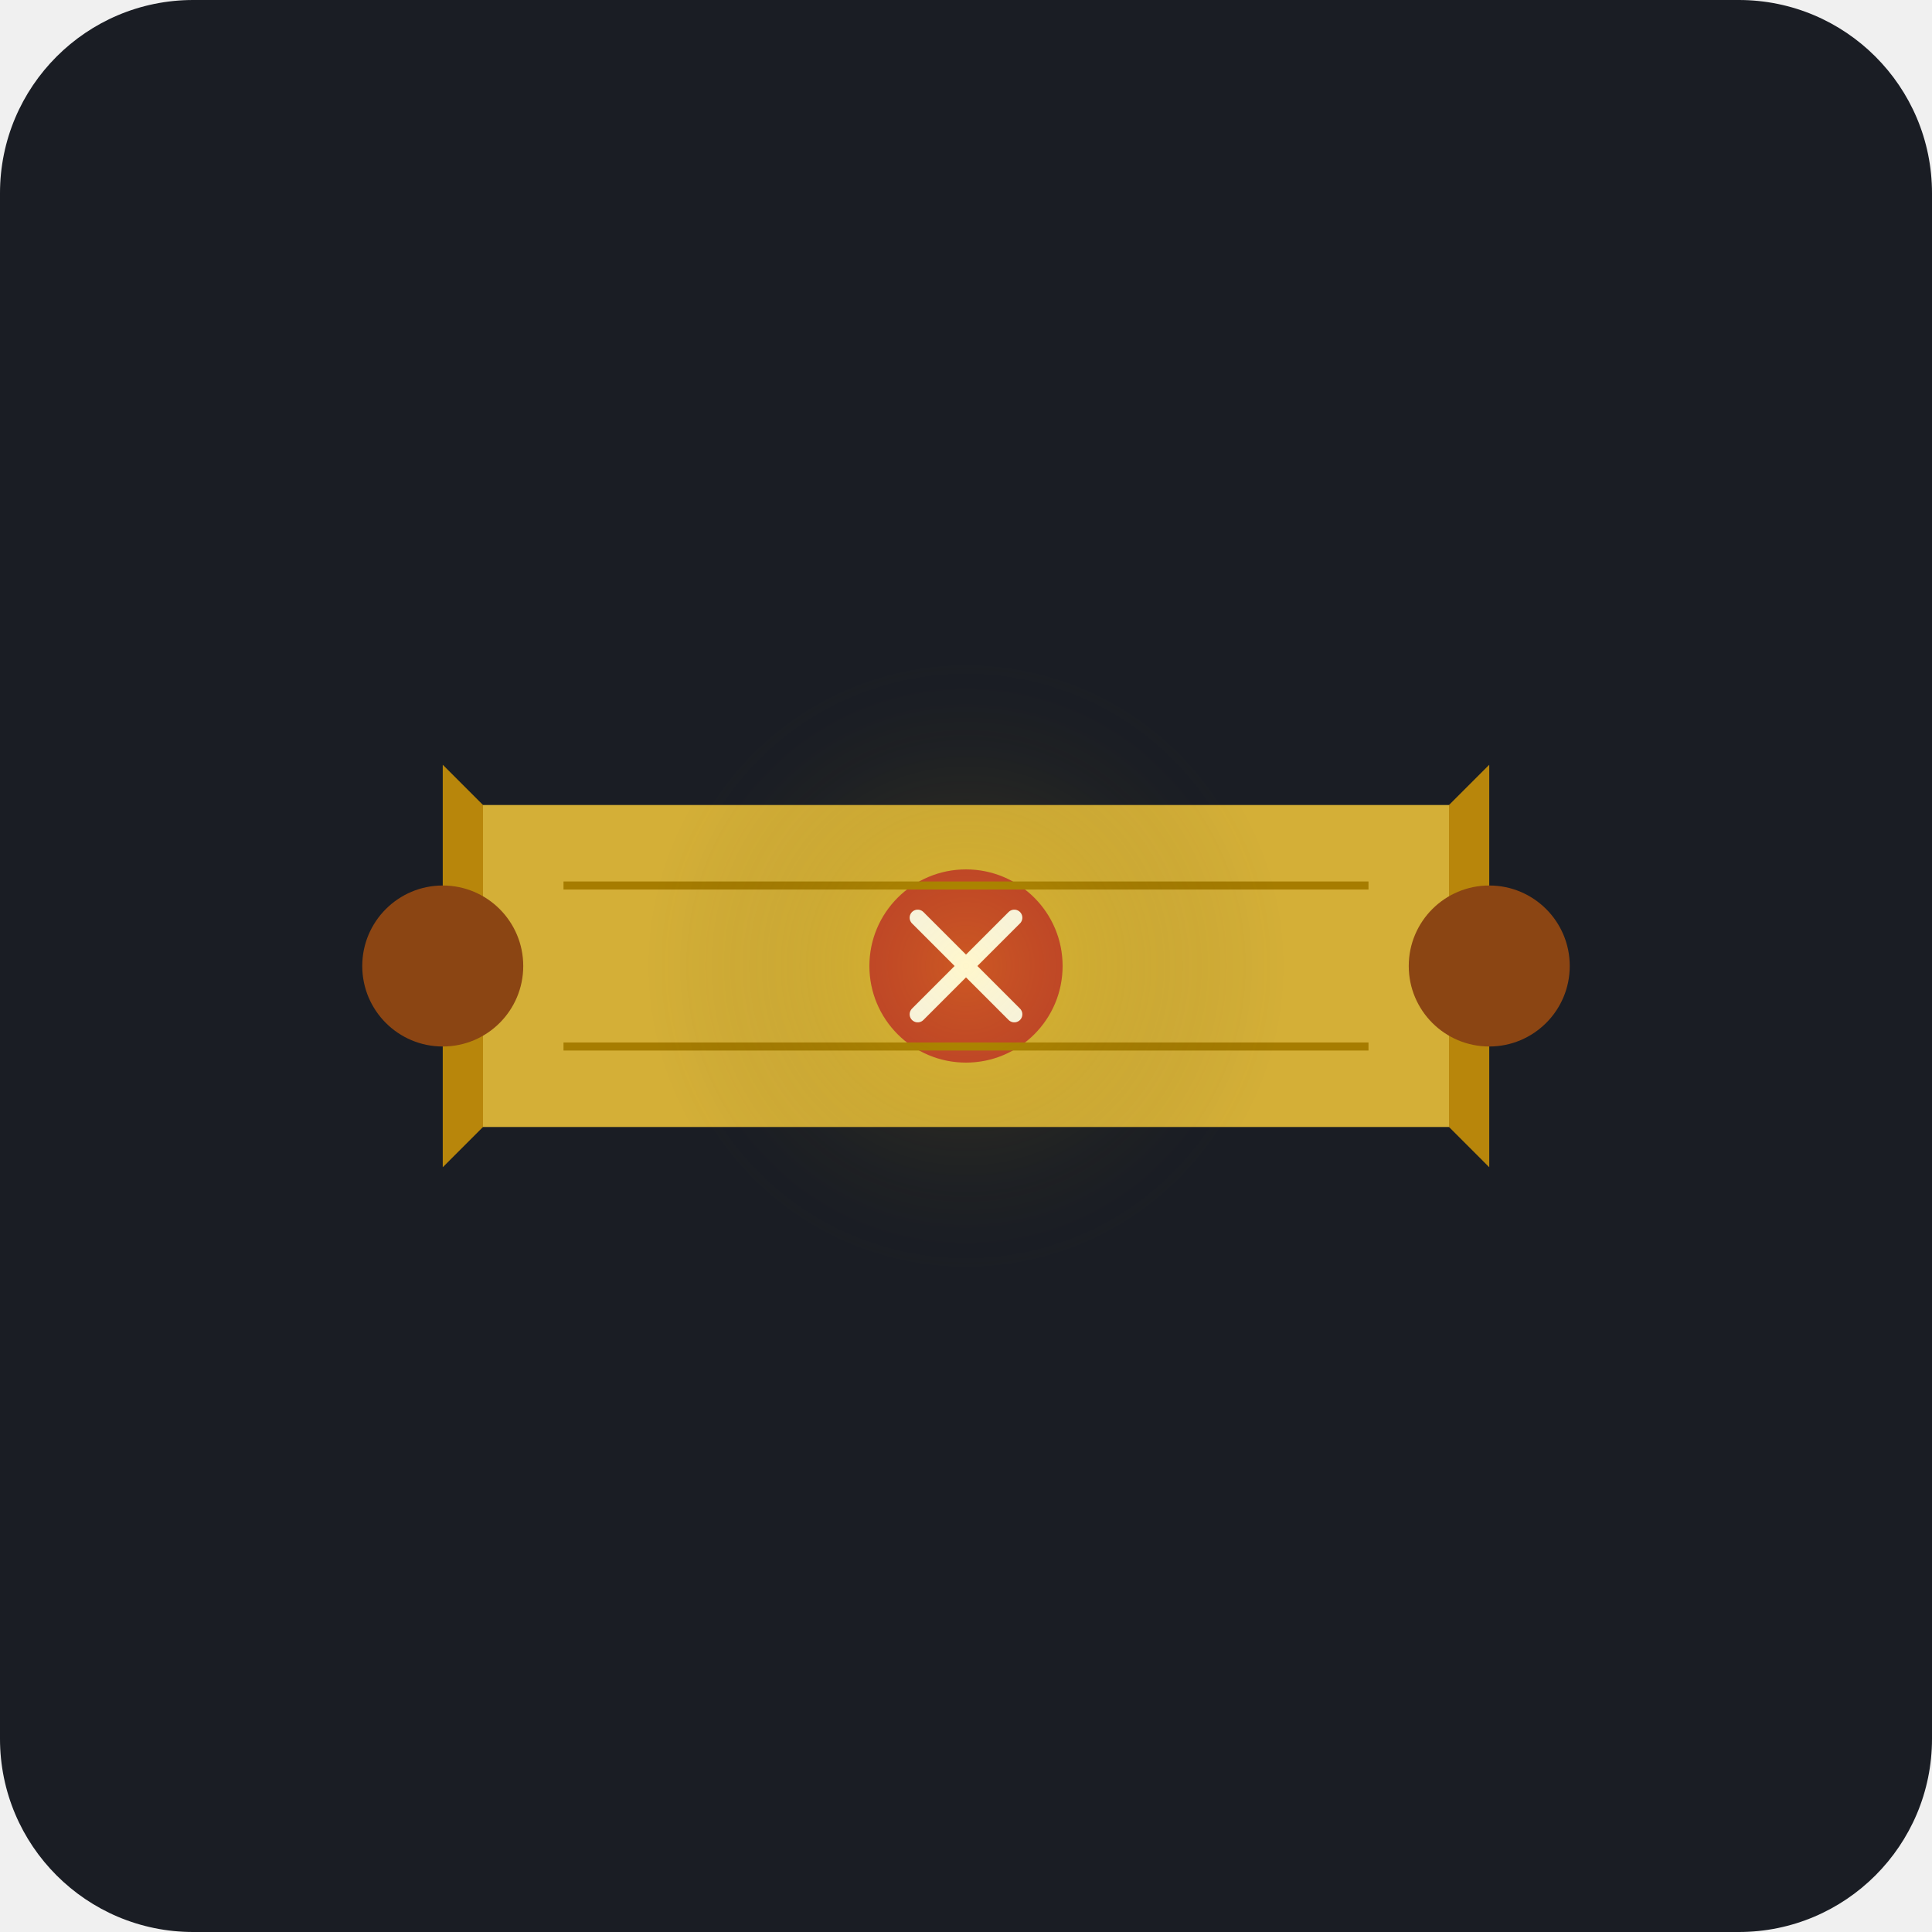
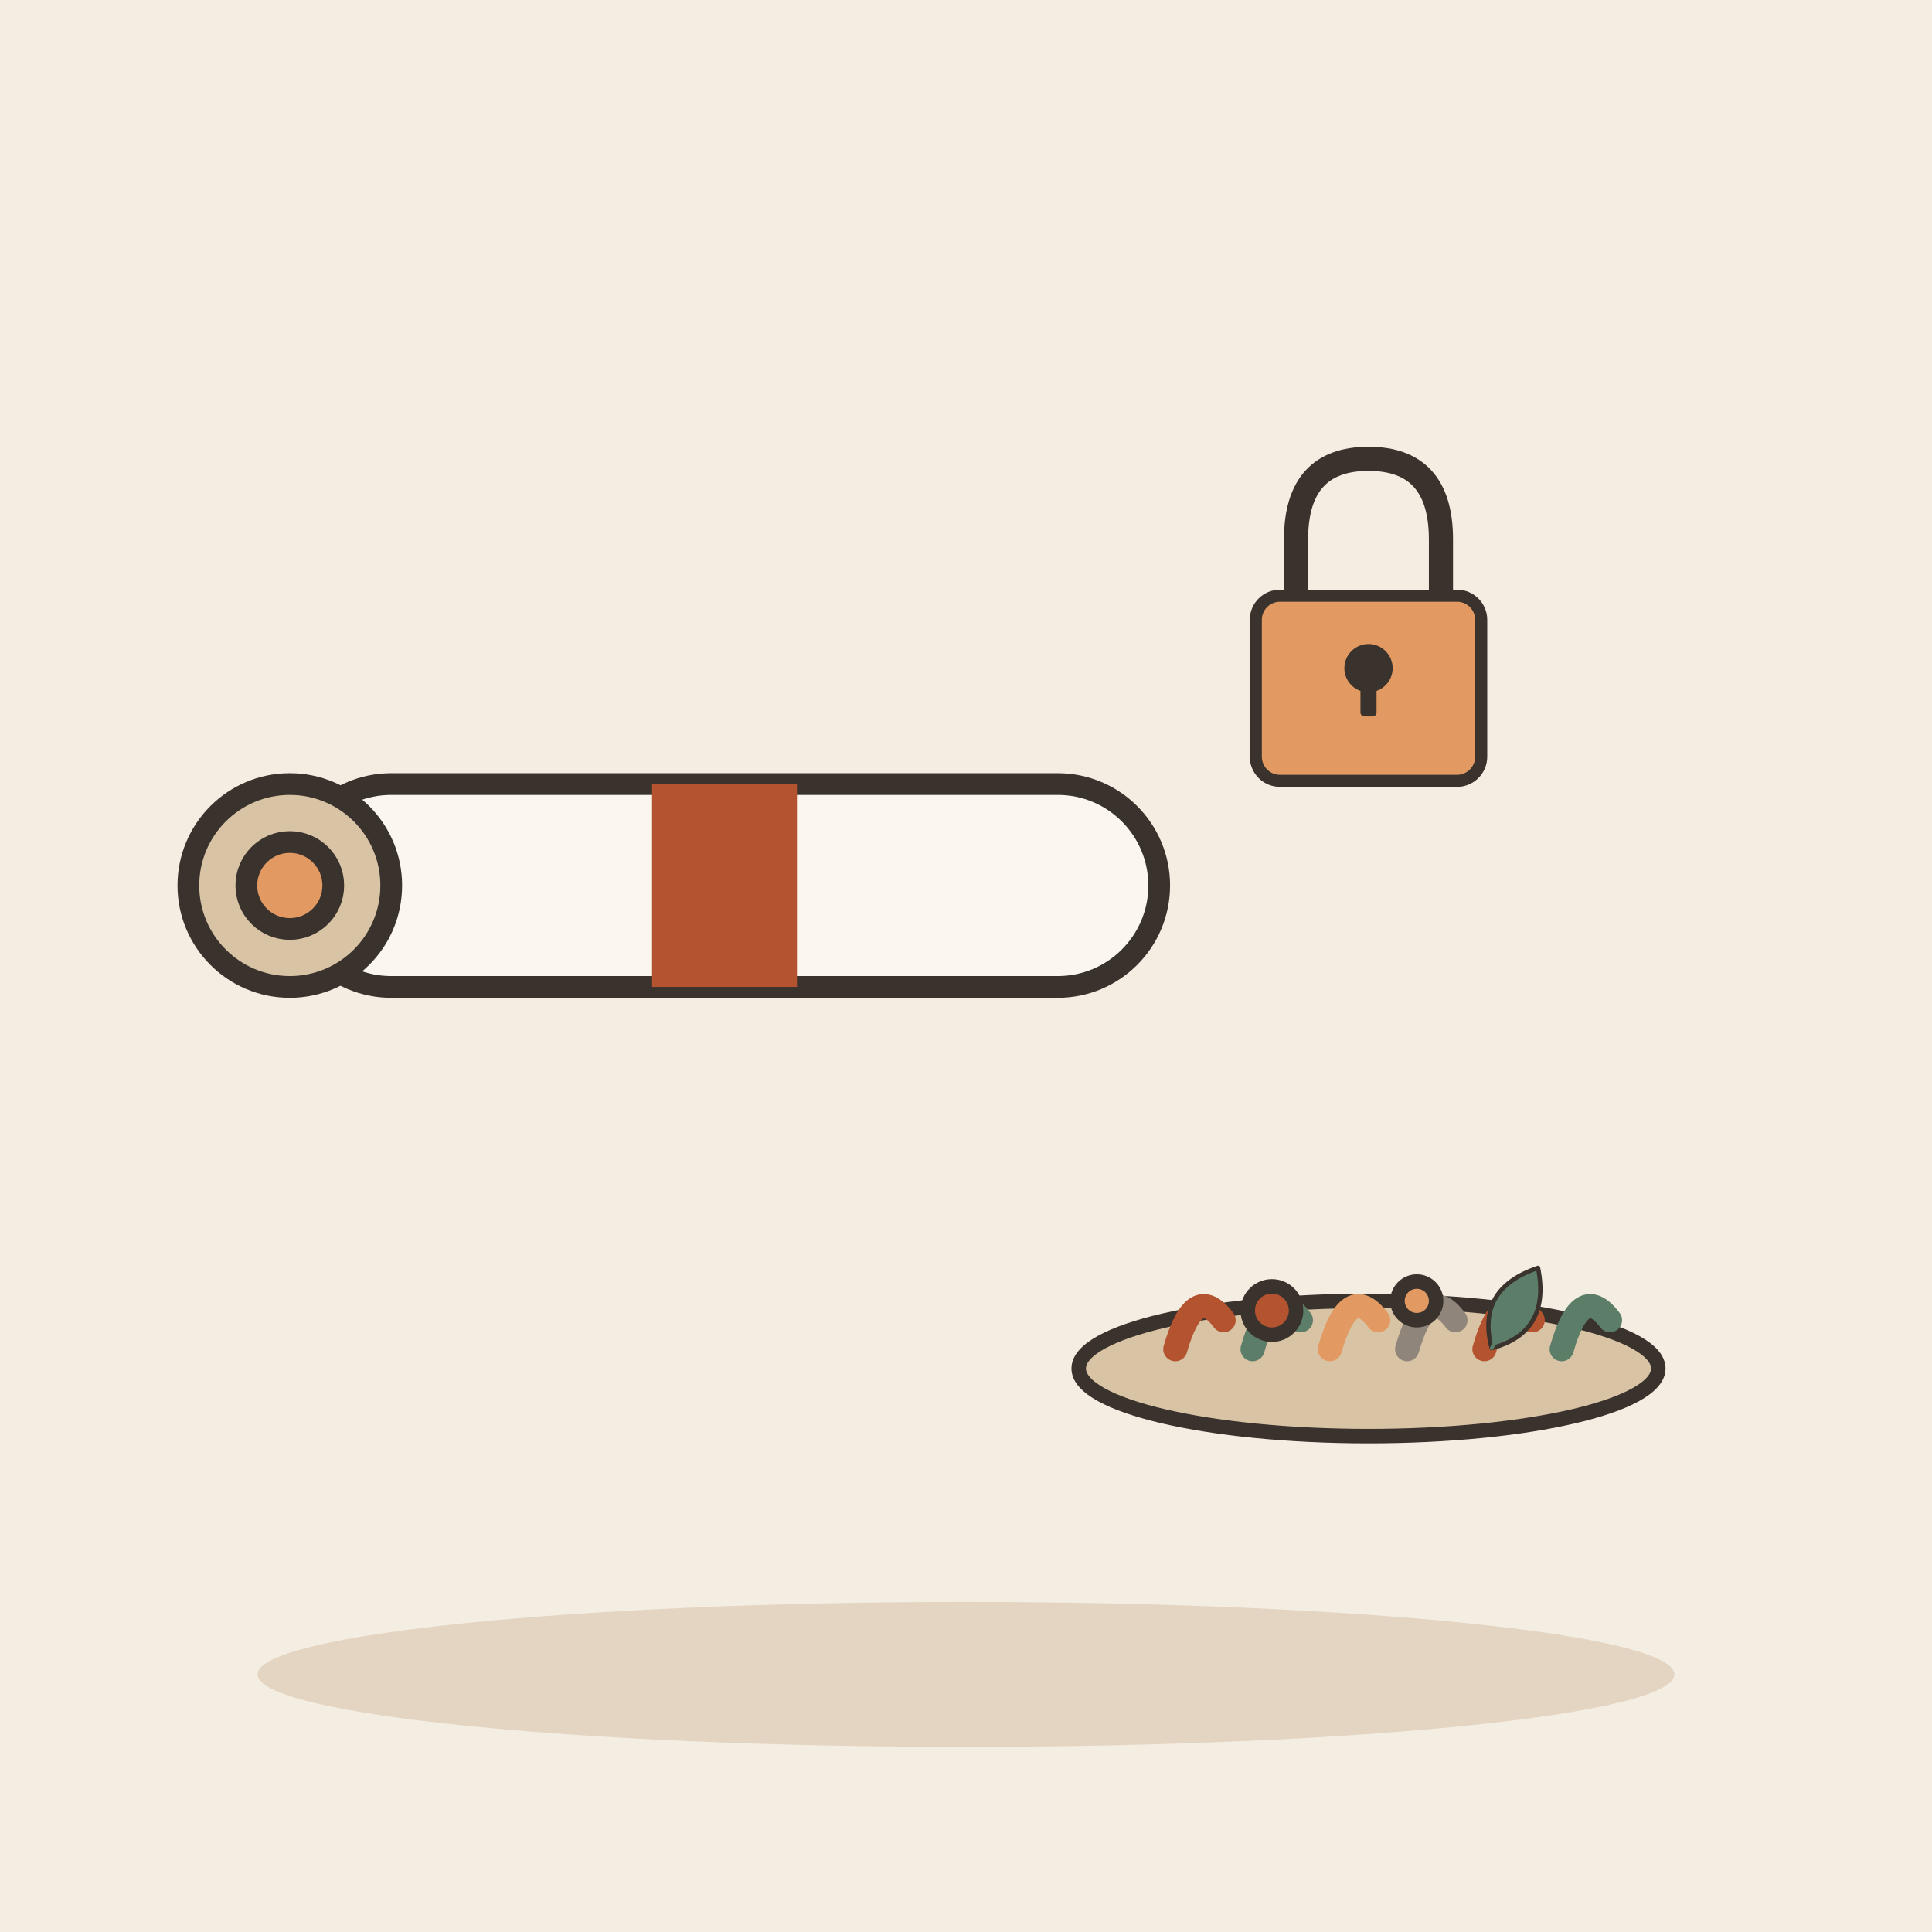
- <svg xmlns="http://www.w3.org/2000/svg" viewBox="0 0 240 240">
-   <rect width="240" height="240" rx="24" fill="#1A1D24" />
-   <g transform="translate(120, 120)">
-     <path d="M-60 -20 L60 -20 L60 20 L-60 20 Z" fill="#D4AF37" />
-     <path d="M-60 -20 L-60 20 L-65 25 L-65 -25 Z" fill="#B8860B" />
-     <path d="M60 -20 L60 20 L65 25 L65 -25 Z" fill="#B8860B" />
-     <circle cx="-65" cy="0" r="10" fill="#8B4513" />
-     <circle cx="65" cy="0" r="10" fill="#8B4513" />
-     <circle cx="0" cy="0" r="12" fill="#C0392B" />
-     <path d="M-6 -6 L6 6 M-6 6 L6 -6" stroke="#FFFFFF" stroke-width="2" stroke-linecap="round" />
-     <line x1="-50" y1="-10" x2="50" y2="-10" stroke="#A67C00" stroke-width="1" />
-     <line x1="-50" y1="10" x2="50" y2="10" stroke="#A67C00" stroke-width="1" />
+ <svg xmlns="http://www.w3.org/2000/svg" viewBox="0 0 240 240" data-style="editorial">
+   <rect width="240" height="240" fill="#F4EDE2" />
+   <ellipse cx="120" cy="208" rx="88" ry="9" fill="#E3D5C1" />
+   <g transform="translate(90 110) scale(0.9 0.9)">
+     <rect x="-60" y="-14" width="120" height="28" rx="14" fill="#FBF6EE" stroke="#3A332D" stroke-width="3" stroke-linecap="round" stroke-linejoin="round" />
+     <circle cx="-60" cy="0" r="14" fill="#D8C3A5" stroke="#3A332D" stroke-width="3" stroke-linecap="round" stroke-linejoin="round" />
+     <circle cx="-60" cy="0" r="6" fill="#E39A62" stroke="#3A332D" stroke-width="3" stroke-linecap="round" stroke-linejoin="round" />
+     <rect x="-10" y="-14" width="20" height="28" rx="0" fill="#B4532F" />
  </g>
-   <circle cx="120" cy="120" r="40" fill="url(#grad1)" opacity="0.2" />
-   <defs>
-     <radialGradient id="grad1" cx="50%" cy="50%" r="50%" fx="50%" fy="50%">
-       <stop offset="0%" style="stop-color:#FFD700;stop-opacity:1" />
-       <stop offset="100%" style="stop-color:#1A1D24;stop-opacity:0" />
-     </radialGradient>
-   </defs>
+   <g transform="translate(170 80) scale(0.5 0.5)">
+     <path d="M-18 -10L-18 -26Q-18 -46 0 -46Q18 -46 18 -26L18 -10" fill="none" stroke="#3A332D" stroke-width="6" stroke-linecap="round" stroke-linejoin="round" />
+     <rect x="-28" y="-12" width="56" height="46" rx="6" fill="#E39A62" stroke="#3A332D" stroke-width="3" stroke-linecap="round" stroke-linejoin="round" />
+     <circle cx="0" cy="6" r="6" fill="#3A332D" />
+     <rect x="-2" y="6" width="4" height="12" rx="1" fill="#3A332D" />
+   </g>
+   <g transform="translate(170 170) scale(0.6 0.6)">
+     <ellipse cx="0" cy="0" rx="60" ry="14" fill="#D8C3A5" stroke="#3A332D" stroke-width="3" stroke-linecap="round" stroke-linejoin="round" />
+     <path d="M-40 -4q4 -14 10 -6" fill="none" stroke="#B4532F" stroke-width="5" stroke-linecap="round" stroke-linejoin="round" />
+     <path d="M-24 -4q4 -14 10 -6" fill="none" stroke="#5C7D68" stroke-width="5" stroke-linecap="round" stroke-linejoin="round" />
+     <path d="M-8 -4q4 -14 10 -6" fill="none" stroke="#E39A62" stroke-width="5" stroke-linecap="round" stroke-linejoin="round" />
+     <path d="M8 -4q4 -14 10 -6" fill="none" stroke="#8F857A" stroke-width="5" stroke-linecap="round" stroke-linejoin="round" />
+     <path d="M24 -4q4 -14 10 -6" fill="none" stroke="#B4532F" stroke-width="5" stroke-linecap="round" stroke-linejoin="round" />
+     <path d="M40 -4q4 -14 10 -6" fill="none" stroke="#5C7D68" stroke-width="5" stroke-linecap="round" stroke-linejoin="round" />
+     <circle cx="-20" cy="-12" r="5" fill="#B4532F" stroke="#3A332D" stroke-width="3" stroke-linecap="round" stroke-linejoin="round" />
+     <circle cx="10" cy="-14" r="4" fill="#E39A62" stroke="#3A332D" stroke-width="3" stroke-linecap="round" stroke-linejoin="round" />
+     <g transform="translate(30 -12) rotate(30) scale(0.3 0.3)">
+       <path d="M0 30Q-30 0 0 -34Q30 0 0 30Z" fill="#5C7D68" stroke="#3A332D" stroke-width="3" stroke-linecap="round" stroke-linejoin="round" />
+       <path d="M0 30L0 -26" stroke="#5C7D68" stroke-width="2.5" stroke-linecap="round" fill="none" />
+     </g>
+   </g>
</svg>
